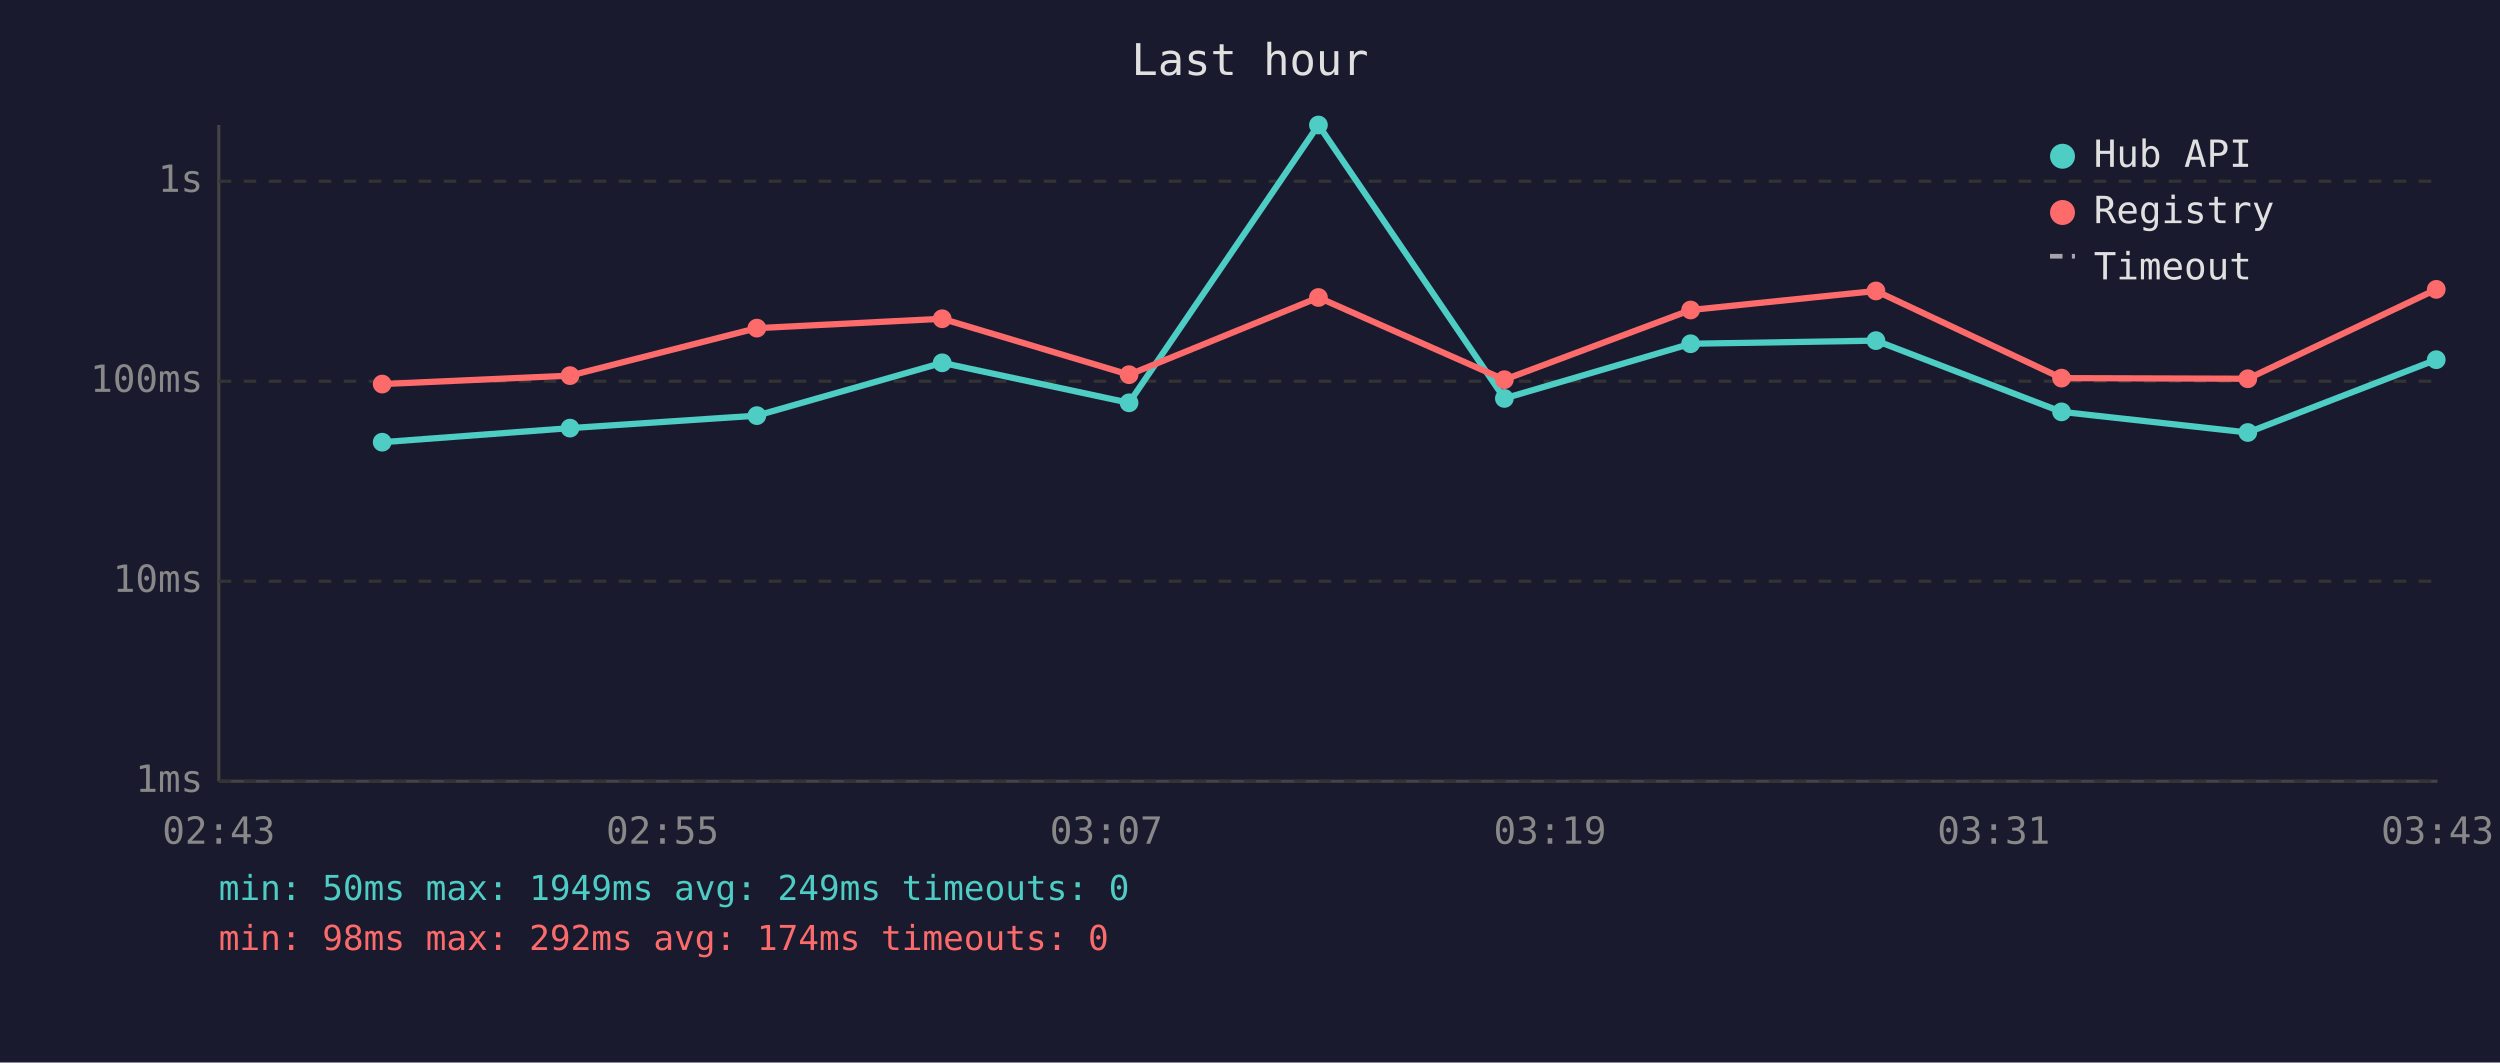
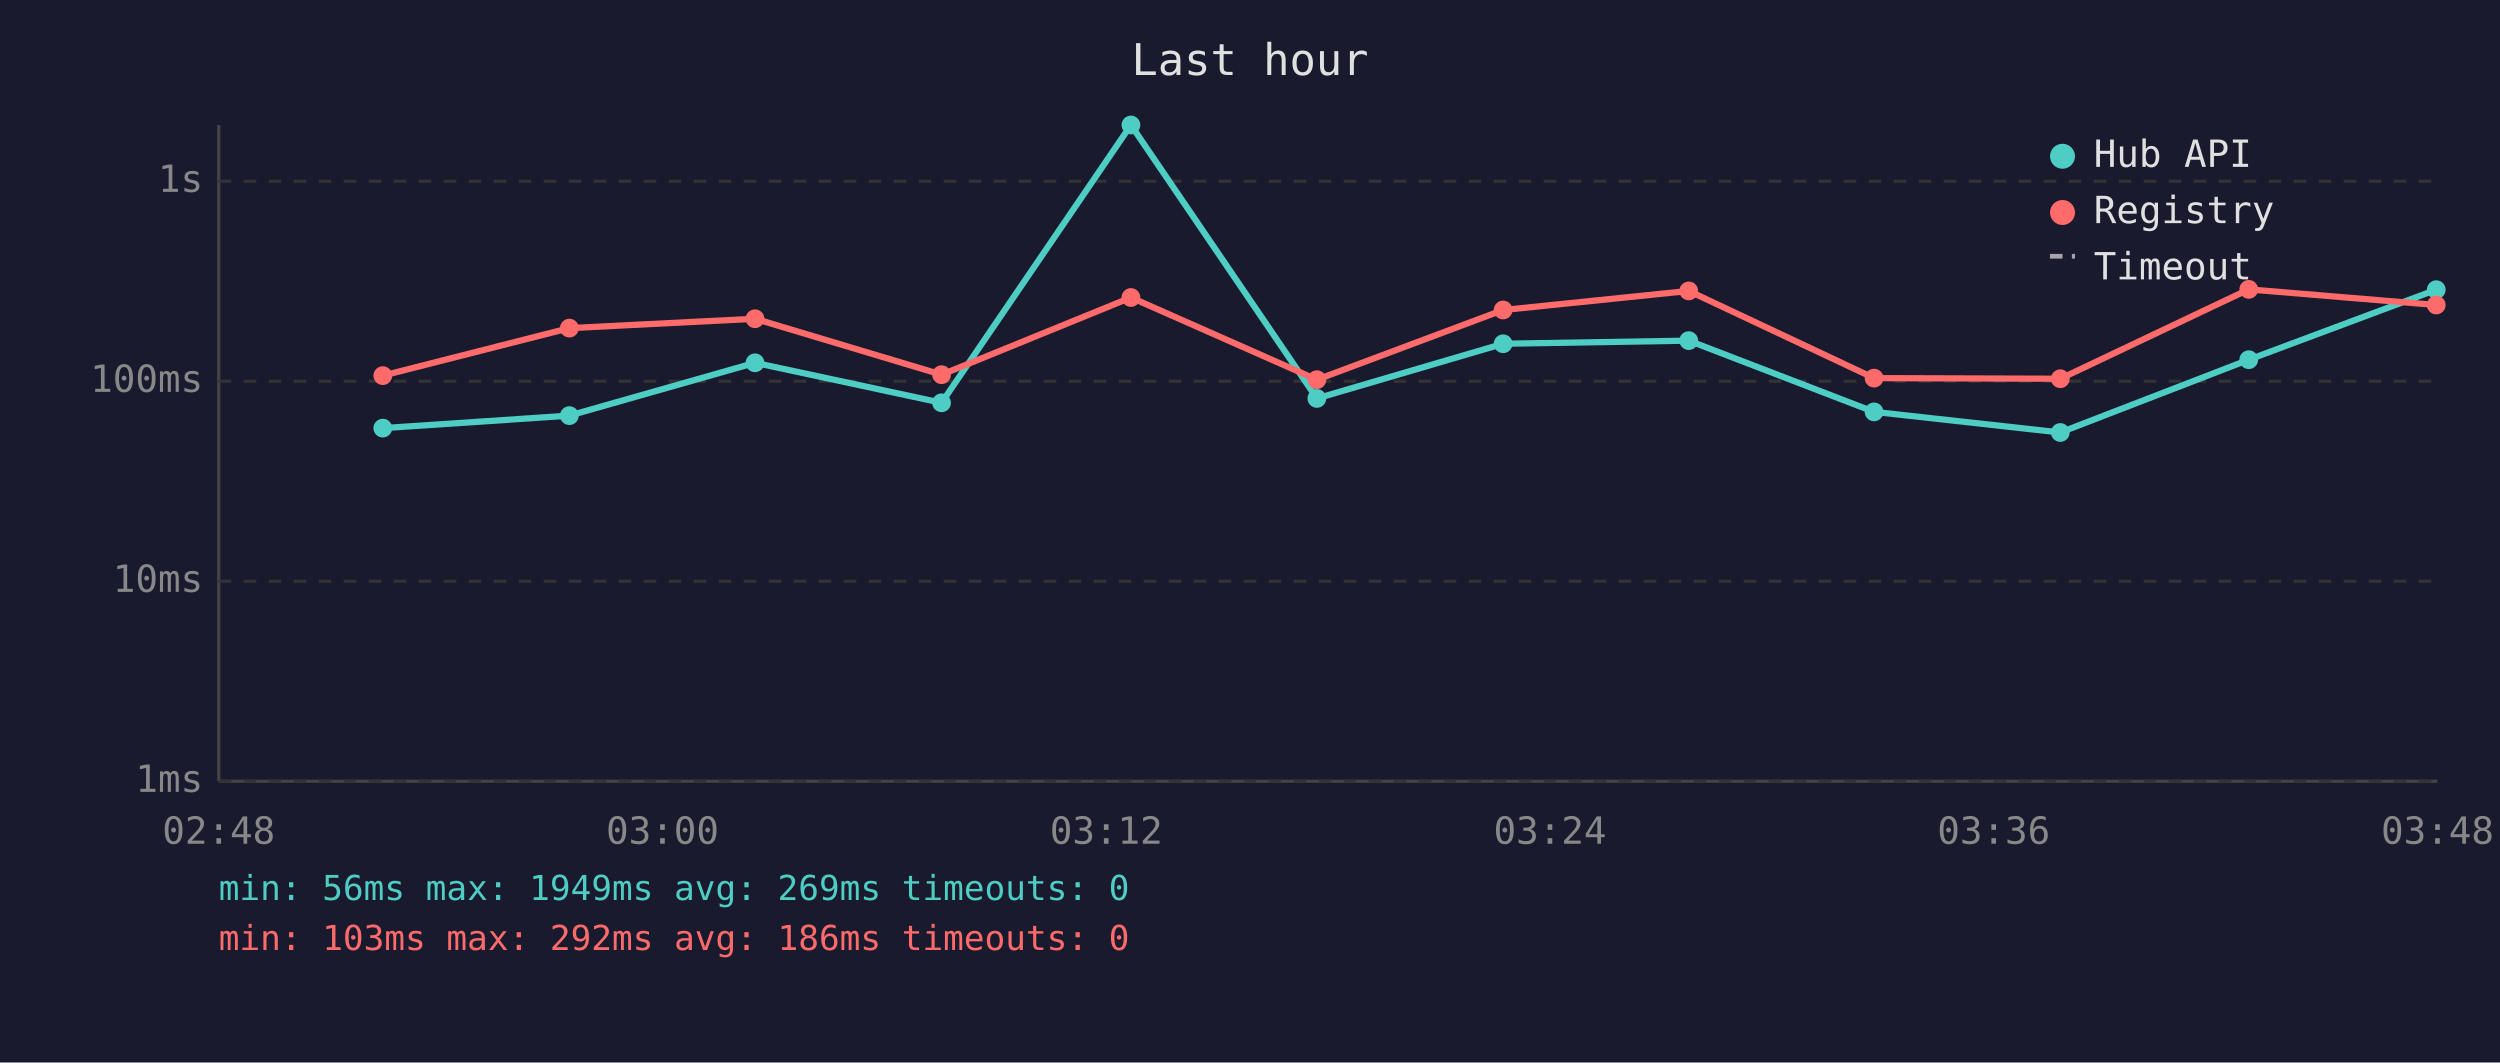
<svg xmlns="http://www.w3.org/2000/svg" viewBox="0 0 800 340" font-family="monospace" font-size="12">
  <rect width="800" height="340" fill="#1a1a2e" />
  <text x="400" y="24" fill="#e0e0e0" font-size="14" text-anchor="middle">Last hour</text>
  <line x1="70" y1="40" x2="70" y2="250" stroke="#444" stroke-width="1" />
  <line x1="70" y1="250" x2="780" y2="250" stroke="#444" stroke-width="1" />
  <line x1="70" y1="250" x2="780" y2="250" stroke="#333" stroke-width="1" stroke-dasharray="4" />
  <text x="65" y="250" fill="#888" text-anchor="end" dominant-baseline="middle">1ms</text>
  <line x1="70" y1="186" x2="780" y2="186" stroke="#333" stroke-width="1" stroke-dasharray="4" />
  <text x="65" y="186" fill="#888" text-anchor="end" dominant-baseline="middle">10ms</text>
  <line x1="70" y1="122" x2="780" y2="122" stroke="#333" stroke-width="1" stroke-dasharray="4" />
  <text x="65" y="122" fill="#888" text-anchor="end" dominant-baseline="middle">100ms</text>
  <line x1="70" y1="58" x2="780" y2="58" stroke="#333" stroke-width="1" stroke-dasharray="4" />
  <text x="65" y="58" fill="#888" text-anchor="end" dominant-baseline="middle">1s</text>
-   <text x="70" y="270" fill="#888" text-anchor="middle">02:43</text>
-   <text x="212" y="270" fill="#888" text-anchor="middle">02:55</text>
-   <text x="354" y="270" fill="#888" text-anchor="middle">03:07</text>
-   <text x="496" y="270" fill="#888" text-anchor="middle">03:19</text>
-   <text x="638" y="270" fill="#888" text-anchor="middle">03:31</text>
-   <text x="780" y="270" fill="#888" text-anchor="middle">03:43</text>
-   <polyline points="122.3,141.5 182.4,137.0 242.2,133.0 301.5,116.1 361.3,128.9 421.9,40.0 481.4,127.5 541.0,110.0 600.3,109.0 659.7,131.8 719.3,138.4 779.6,115.1" fill="none" stroke="#4ecdc4" stroke-width="2" opacity="1" />
-   <circle cx="122.3" cy="141.5" r="3" fill="#4ecdc4" />
-   <circle cx="182.4" cy="137.0" r="3" fill="#4ecdc4" />
-   <circle cx="242.2" cy="133.0" r="3" fill="#4ecdc4" />
-   <circle cx="301.5" cy="116.1" r="3" fill="#4ecdc4" />
-   <circle cx="361.3" cy="128.9" r="3" fill="#4ecdc4" />
-   <circle cx="421.9" cy="40.0" r="3" fill="#4ecdc4" />
-   <circle cx="481.4" cy="127.5" r="3" fill="#4ecdc4" />
-   <circle cx="541.0" cy="110.0" r="3" fill="#4ecdc4" />
-   <circle cx="600.3" cy="109.0" r="3" fill="#4ecdc4" />
-   <circle cx="659.7" cy="131.8" r="3" fill="#4ecdc4" />
-   <circle cx="719.3" cy="138.4" r="3" fill="#4ecdc4" />
-   <circle cx="779.6" cy="115.1" r="3" fill="#4ecdc4" />
-   <polyline points="122.3,122.9 182.4,120.2 242.2,105.0 301.5,102.0 361.3,119.9 421.9,95.2 481.4,121.5 541.0,99.2 600.3,93.1 659.7,121.0 719.3,121.2 779.6,92.6" fill="none" stroke="#ff6b6b" stroke-width="2" opacity="1" />
-   <circle cx="122.3" cy="122.9" r="3" fill="#ff6b6b" />
-   <circle cx="182.4" cy="120.2" r="3" fill="#ff6b6b" />
-   <circle cx="242.2" cy="105.0" r="3" fill="#ff6b6b" />
-   <circle cx="301.5" cy="102.0" r="3" fill="#ff6b6b" />
-   <circle cx="361.3" cy="119.9" r="3" fill="#ff6b6b" />
-   <circle cx="421.9" cy="95.2" r="3" fill="#ff6b6b" />
-   <circle cx="481.4" cy="121.5" r="3" fill="#ff6b6b" />
-   <circle cx="541.0" cy="99.2" r="3" fill="#ff6b6b" />
-   <circle cx="600.3" cy="93.1" r="3" fill="#ff6b6b" />
-   <circle cx="659.7" cy="121.0" r="3" fill="#ff6b6b" />
-   <circle cx="719.3" cy="121.2" r="3" fill="#ff6b6b" />
-   <circle cx="779.6" cy="92.6" r="3" fill="#ff6b6b" />
+   <text x="70" y="270" fill="#888" text-anchor="middle">02:48</text>
+   <text x="212" y="270" fill="#888" text-anchor="middle">03:00</text>
+   <text x="354" y="270" fill="#888" text-anchor="middle">03:12</text>
+   <text x="496" y="270" fill="#888" text-anchor="middle">03:24</text>
+   <text x="638" y="270" fill="#888" text-anchor="middle">03:36</text>
+   <text x="780" y="270" fill="#888" text-anchor="middle">03:48</text>
+   <polyline points="122.5,137.0 182.2,133.0 241.6,116.1 301.3,128.9 361.9,40.0 421.4,127.5 481.0,110.0 540.4,109.0 599.7,131.8 659.3,138.4 719.6,115.1 779.6,92.7" fill="none" stroke="#4ecdc4" stroke-width="2" opacity="1" />
+   <circle cx="122.5" cy="137.0" r="3" fill="#4ecdc4" />
+   <circle cx="182.2" cy="133.0" r="3" fill="#4ecdc4" />
+   <circle cx="241.6" cy="116.1" r="3" fill="#4ecdc4" />
+   <circle cx="301.3" cy="128.9" r="3" fill="#4ecdc4" />
+   <circle cx="361.9" cy="40.0" r="3" fill="#4ecdc4" />
+   <circle cx="421.4" cy="127.5" r="3" fill="#4ecdc4" />
+   <circle cx="481.0" cy="110.0" r="3" fill="#4ecdc4" />
+   <circle cx="540.4" cy="109.0" r="3" fill="#4ecdc4" />
+   <circle cx="599.7" cy="131.8" r="3" fill="#4ecdc4" />
+   <circle cx="659.3" cy="138.4" r="3" fill="#4ecdc4" />
+   <circle cx="719.6" cy="115.1" r="3" fill="#4ecdc4" />
+   <circle cx="779.6" cy="92.7" r="3" fill="#4ecdc4" />
+   <polyline points="122.5,120.2 182.2,105.0 241.6,102.0 301.3,119.9 361.9,95.2 421.4,121.5 481.0,99.2 540.4,93.1 599.7,121.0 659.3,121.2 719.6,92.6 779.6,97.6" fill="none" stroke="#ff6b6b" stroke-width="2" opacity="1" />
+   <circle cx="122.5" cy="120.2" r="3" fill="#ff6b6b" />
+   <circle cx="182.2" cy="105.0" r="3" fill="#ff6b6b" />
+   <circle cx="241.6" cy="102.0" r="3" fill="#ff6b6b" />
+   <circle cx="301.3" cy="119.9" r="3" fill="#ff6b6b" />
+   <circle cx="361.9" cy="95.2" r="3" fill="#ff6b6b" />
+   <circle cx="421.4" cy="121.5" r="3" fill="#ff6b6b" />
+   <circle cx="481.0" cy="99.2" r="3" fill="#ff6b6b" />
+   <circle cx="540.4" cy="93.1" r="3" fill="#ff6b6b" />
+   <circle cx="599.7" cy="121.0" r="3" fill="#ff6b6b" />
+   <circle cx="659.3" cy="121.2" r="3" fill="#ff6b6b" />
+   <circle cx="719.6" cy="92.6" r="3" fill="#ff6b6b" />
+   <circle cx="779.6" cy="97.6" r="3" fill="#ff6b6b" />
  <circle cx="660" cy="50" r="4" fill="#4ecdc4" />
  <text x="670" y="50" fill="#e0e0e0" dominant-baseline="middle">Hub API</text>
  <circle cx="660" cy="68" r="4" fill="#ff6b6b" />
  <text x="670" y="68" fill="#e0e0e0" dominant-baseline="middle">Registry</text>
  <line x1="656" y1="82" x2="664" y2="82" stroke="#e0e0e0" stroke-width="1.5" stroke-dasharray="4,3" opacity="0.7" />
  <text x="670" y="86" fill="#e0e0e0" dominant-baseline="middle">Timeout</text>
-   <text x="70" y="288" fill="#4ecdc4" font-size="11">min: 50ms  max: 1949ms  avg: 249ms  timeouts: 0</text>
-   <text x="70" y="304" fill="#ff6b6b" font-size="11">min: 98ms  max: 292ms  avg: 174ms  timeouts: 0</text>
+   <text x="70" y="288" fill="#4ecdc4" font-size="11">min: 56ms  max: 1949ms  avg: 269ms  timeouts: 0</text>
+   <text x="70" y="304" fill="#ff6b6b" font-size="11">min: 103ms  max: 292ms  avg: 186ms  timeouts: 0</text>
</svg>
